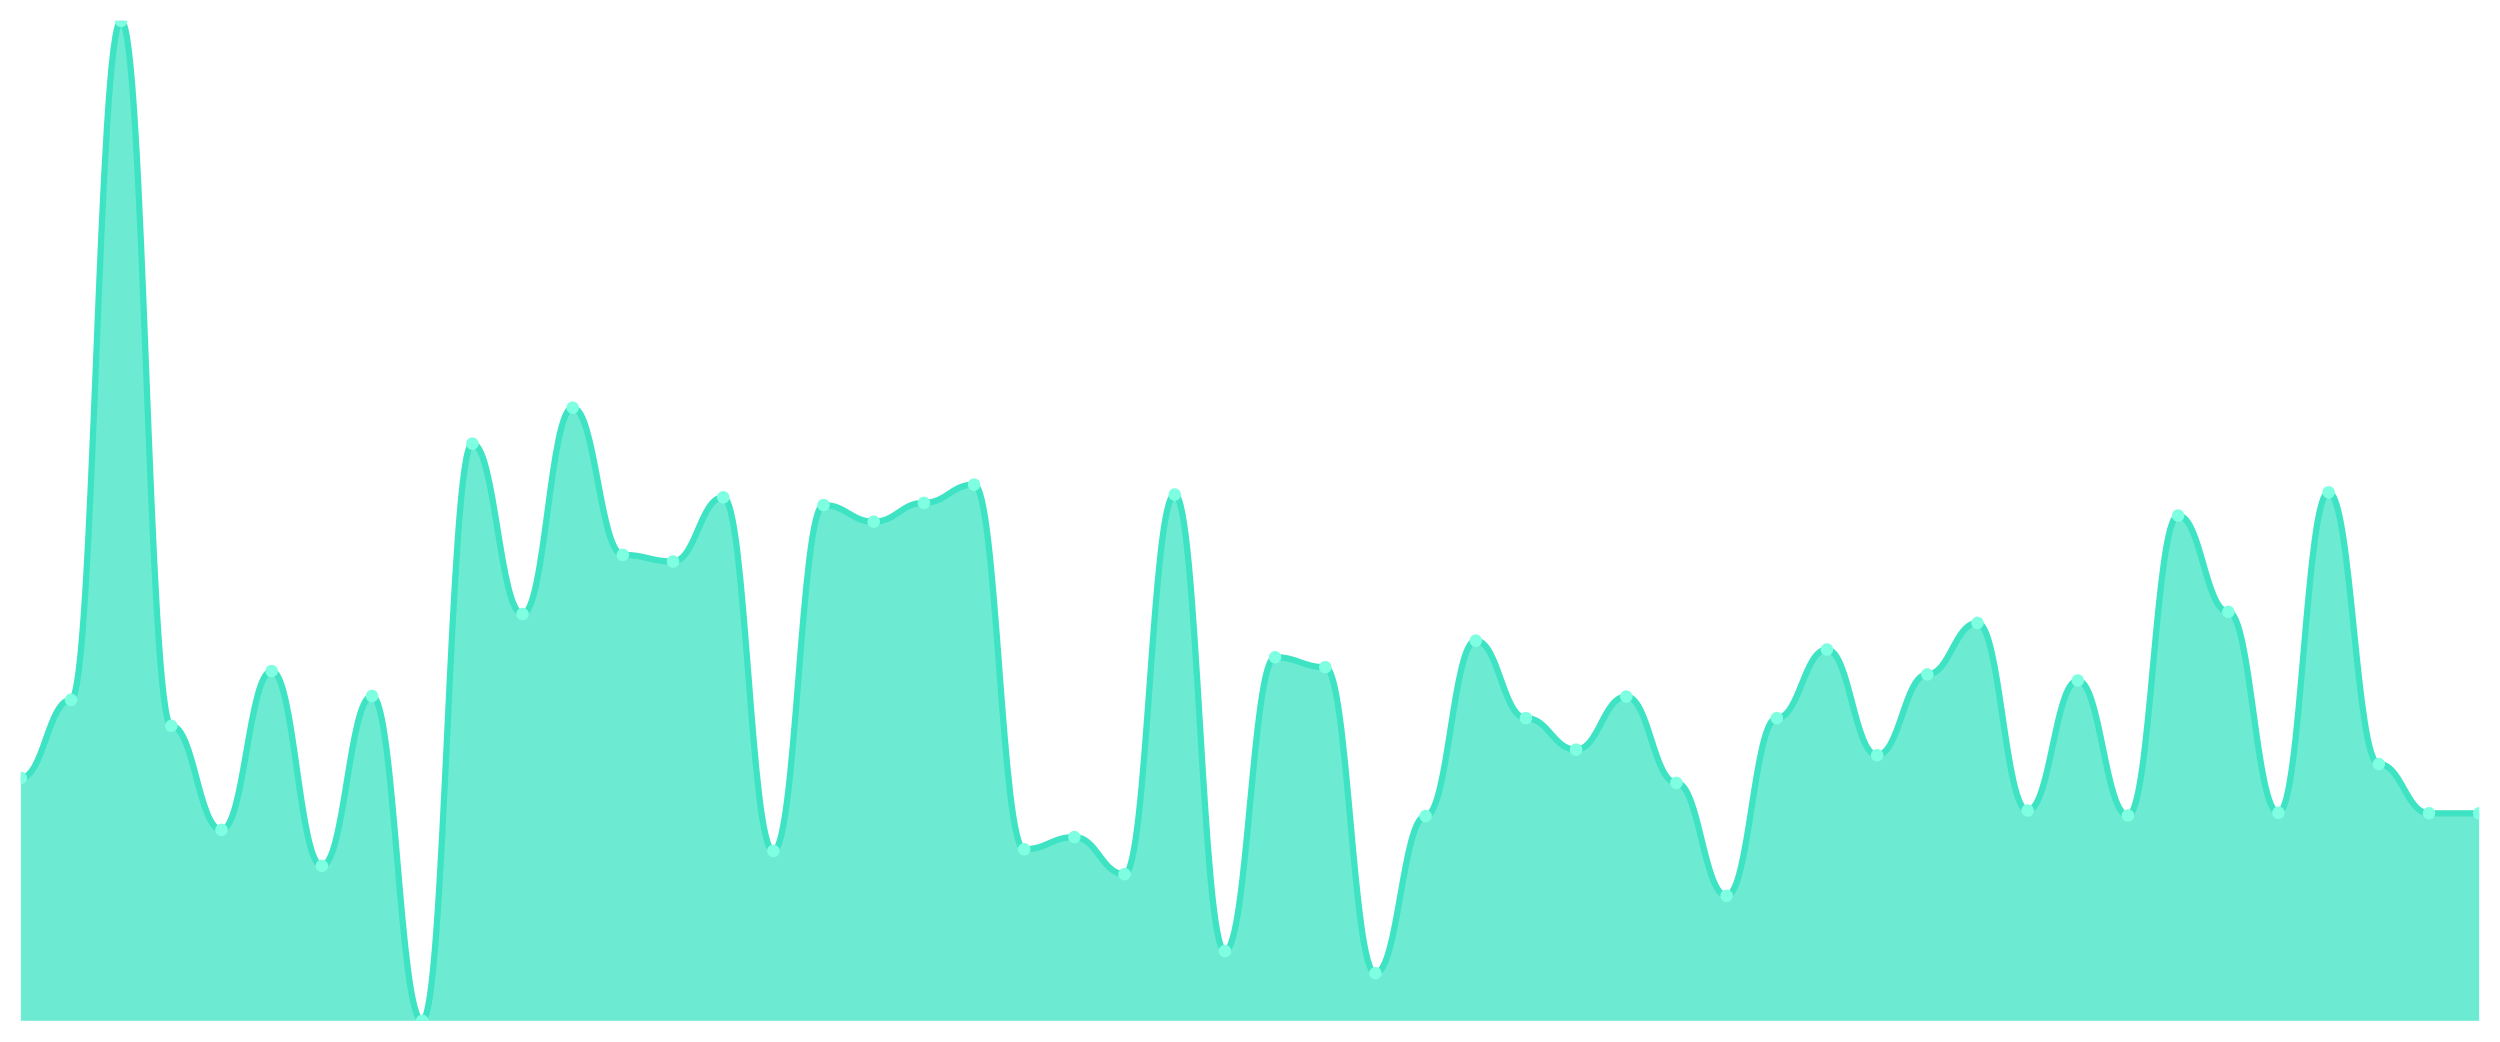
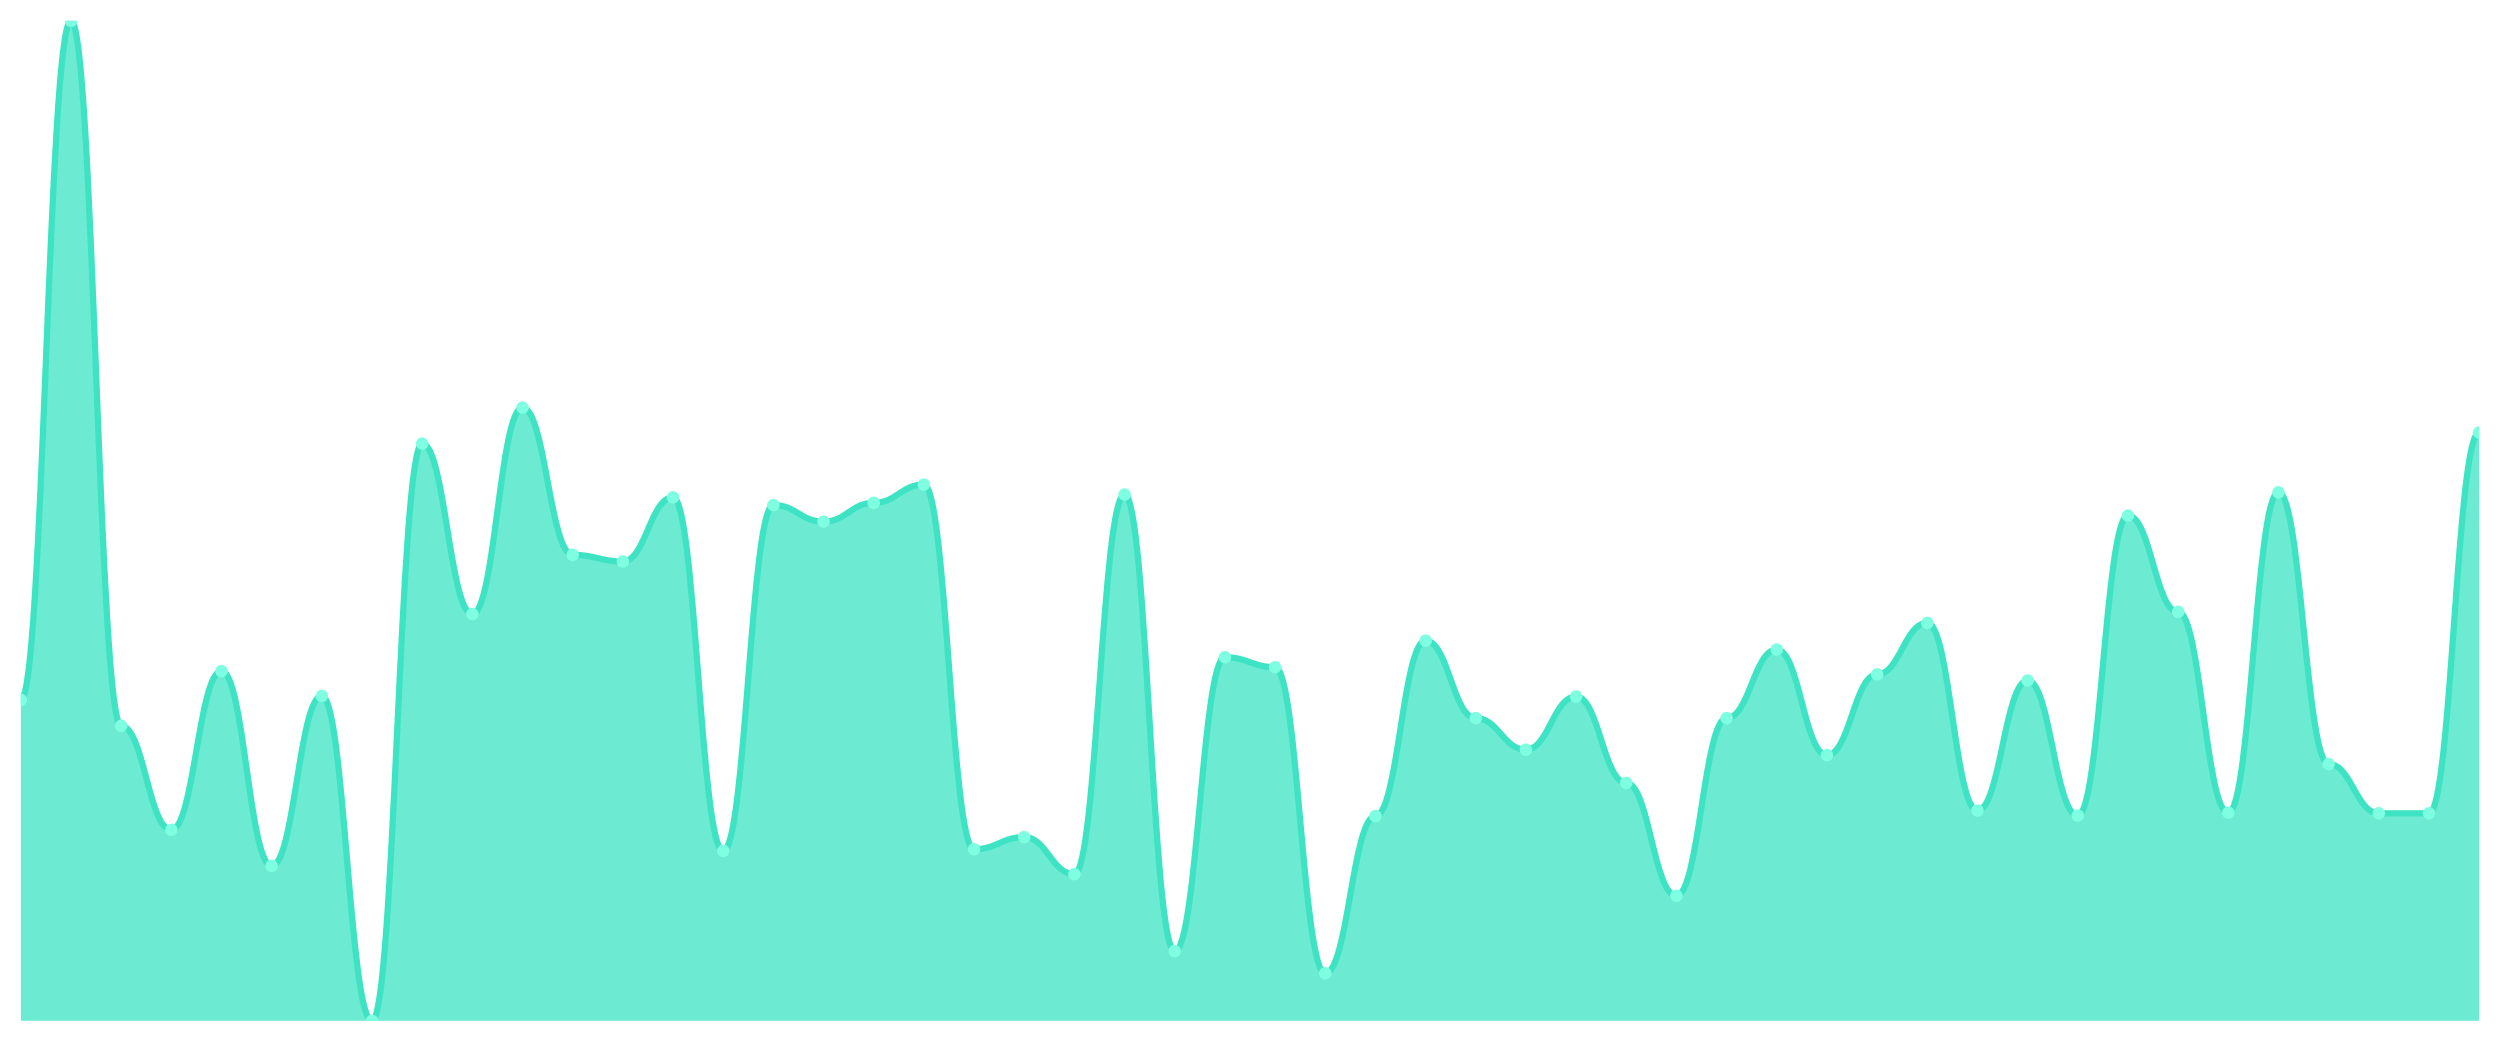
<svg xmlns="http://www.w3.org/2000/svg" viewBox="0 0 1200 500" width="1200" height="500">
  <defs>
    <clipPath id="c">
      <rect x="10" y="10" width="1180" height="480" />
    </clipPath>
  </defs>
  <rect width="1200" height="500" fill="none" />
  <g clip-path="url(#c)">
-     <path d="M 10,490 L 10,373.387 C 20.837,373.387 23.245,335.932 34.082,335.932 C 44.918,335.932 47.327,10 58.163,10 C 69,10 71.408,348.417 82.245,348.417 C 93.082,348.417 95.49,398.356 106.327,398.356 C 117.163,398.356 119.571,322.12 130.408,322.12 C 141.245,322.12 143.653,415.623 154.49,415.623 C 165.327,415.623 167.735,334.073 178.571,334.073 C 189.408,334.073 191.816,490 202.653,490 C 213.49,490 215.898,212.944 226.735,212.944 C 237.571,212.944 239.98,294.759 250.816,294.759 C 261.653,294.759 264.061,195.678 274.898,195.678 C 285.735,195.678 288.143,266.336 298.98,266.336 C 309.816,266.336 312.224,269.524 323.061,269.524 C 333.898,269.524 336.306,238.711 347.143,238.711 C 357.98,238.711 360.388,408.45 371.224,408.45 C 382.061,408.45 384.469,242.429 395.306,242.429 C 406.143,242.429 408.551,250.398 419.388,250.398 C 430.224,250.398 432.633,241.367 443.469,241.367 C 454.306,241.367 456.714,232.601 467.551,232.601 C 478.388,232.601 480.796,407.654 491.633,407.654 C 502.469,407.654 504.878,401.81 515.714,401.81 C 526.551,401.81 528.959,419.607 539.796,419.607 C 550.633,419.607 553.041,237.382 563.878,237.382 C 574.714,237.382 577.122,456.53 587.959,456.53 C 598.796,456.53 601.204,315.479 612.041,315.479 C 622.878,315.479 625.286,320.26 636.122,320.26 C 646.959,320.26 649.367,467.156 660.204,467.156 C 671.041,467.156 673.449,391.716 684.286,391.716 C 695.122,391.716 697.531,307.51 708.367,307.51 C 719.204,307.51 721.612,344.698 732.449,344.698 C 743.286,344.698 745.694,359.84 756.531,359.84 C 767.367,359.84 769.776,334.339 780.612,334.339 C 791.449,334.339 793.857,375.778 804.694,375.778 C 815.531,375.778 817.939,429.967 828.776,429.967 C 839.612,429.967 842.02,344.698 852.857,344.698 C 863.694,344.698 866.102,311.76 876.939,311.76 C 887.776,311.76 890.184,362.496 901.02,362.496 C 911.857,362.496 914.265,323.713 925.102,323.713 C 935.939,323.713 938.347,299.009 949.184,299.009 C 960.02,299.009 962.429,389.059 973.265,389.059 C 984.102,389.059 986.51,326.635 997.347,326.635 C 1008.184,326.635 1010.592,391.45 1021.429,391.45 C 1032.265,391.45 1034.673,247.476 1045.51,247.476 C 1056.347,247.476 1058.755,293.697 1069.592,293.697 C 1080.429,293.697 1082.837,390.122 1093.673,390.122 C 1104.51,390.122 1106.918,236.32 1117.755,236.32 C 1128.592,236.32 1131,366.746 1141.837,366.746 C 1152.673,366.746 1155.082,390.387 1165.918,390.387 C 1176.755,390.387 1179.163,390.387 1190,390.387 L 1190,490 Z" fill="rgba(61,227,195,0.75)" />
-     <path d="M 10,373.387 C 20.837,373.387 23.245,335.932 34.082,335.932 C 44.918,335.932 47.327,10 58.163,10 C 69,10 71.408,348.417 82.245,348.417 C 93.082,348.417 95.49,398.356 106.327,398.356 C 117.163,398.356 119.571,322.12 130.408,322.12 C 141.245,322.12 143.653,415.623 154.49,415.623 C 165.327,415.623 167.735,334.073 178.571,334.073 C 189.408,334.073 191.816,490 202.653,490 C 213.49,490 215.898,212.944 226.735,212.944 C 237.571,212.944 239.98,294.759 250.816,294.759 C 261.653,294.759 264.061,195.678 274.898,195.678 C 285.735,195.678 288.143,266.336 298.98,266.336 C 309.816,266.336 312.224,269.524 323.061,269.524 C 333.898,269.524 336.306,238.711 347.143,238.711 C 357.98,238.711 360.388,408.45 371.224,408.45 C 382.061,408.45 384.469,242.429 395.306,242.429 C 406.143,242.429 408.551,250.398 419.388,250.398 C 430.224,250.398 432.633,241.367 443.469,241.367 C 454.306,241.367 456.714,232.601 467.551,232.601 C 478.388,232.601 480.796,407.654 491.633,407.654 C 502.469,407.654 504.878,401.81 515.714,401.81 C 526.551,401.81 528.959,419.607 539.796,419.607 C 550.633,419.607 553.041,237.382 563.878,237.382 C 574.714,237.382 577.122,456.53 587.959,456.53 C 598.796,456.53 601.204,315.479 612.041,315.479 C 622.878,315.479 625.286,320.26 636.122,320.26 C 646.959,320.26 649.367,467.156 660.204,467.156 C 671.041,467.156 673.449,391.716 684.286,391.716 C 695.122,391.716 697.531,307.51 708.367,307.51 C 719.204,307.51 721.612,344.698 732.449,344.698 C 743.286,344.698 745.694,359.84 756.531,359.84 C 767.367,359.84 769.776,334.339 780.612,334.339 C 791.449,334.339 793.857,375.778 804.694,375.778 C 815.531,375.778 817.939,429.967 828.776,429.967 C 839.612,429.967 842.02,344.698 852.857,344.698 C 863.694,344.698 866.102,311.76 876.939,311.76 C 887.776,311.76 890.184,362.496 901.02,362.496 C 911.857,362.496 914.265,323.713 925.102,323.713 C 935.939,323.713 938.347,299.009 949.184,299.009 C 960.02,299.009 962.429,389.059 973.265,389.059 C 984.102,389.059 986.51,326.635 997.347,326.635 C 1008.184,326.635 1010.592,391.45 1021.429,391.45 C 1032.265,391.45 1034.673,247.476 1045.51,247.476 C 1056.347,247.476 1058.755,293.697 1069.592,293.697 C 1080.429,293.697 1082.837,390.122 1093.673,390.122 C 1104.51,390.122 1106.918,236.32 1117.755,236.32 C 1128.592,236.32 1131,366.746 1141.837,366.746 C 1152.673,366.746 1155.082,390.387 1165.918,390.387 C 1176.755,390.387 1179.163,390.387 1190,390.387" fill="none" stroke="#3de3c3" stroke-width="3" stroke-linecap="round" stroke-linejoin="round" />
-     <circle cx="10" cy="373.387" r="3" fill="#7fffe1" />
-     <circle cx="34.082" cy="335.932" r="3" fill="#7fffe1" />
-     <circle cx="58.163" cy="10" r="3" fill="#7fffe1" />
-     <circle cx="82.245" cy="348.417" r="3" fill="#7fffe1" />
-     <circle cx="106.327" cy="398.356" r="3" fill="#7fffe1" />
-     <circle cx="130.408" cy="322.12" r="3" fill="#7fffe1" />
-     <circle cx="154.49" cy="415.623" r="3" fill="#7fffe1" />
-     <circle cx="178.571" cy="334.073" r="3" fill="#7fffe1" />
-     <circle cx="202.653" cy="490" r="3" fill="#7fffe1" />
-     <circle cx="226.735" cy="212.944" r="3" fill="#7fffe1" />
-     <circle cx="250.816" cy="294.759" r="3" fill="#7fffe1" />
-     <circle cx="274.898" cy="195.678" r="3" fill="#7fffe1" />
-     <circle cx="298.98" cy="266.336" r="3" fill="#7fffe1" />
-     <circle cx="323.061" cy="269.524" r="3" fill="#7fffe1" />
-     <circle cx="347.143" cy="238.711" r="3" fill="#7fffe1" />
-     <circle cx="371.224" cy="408.45" r="3" fill="#7fffe1" />
-     <circle cx="395.306" cy="242.429" r="3" fill="#7fffe1" />
-     <circle cx="419.388" cy="250.398" r="3" fill="#7fffe1" />
-     <circle cx="443.469" cy="241.367" r="3" fill="#7fffe1" />
-     <circle cx="467.551" cy="232.601" r="3" fill="#7fffe1" />
-     <circle cx="491.633" cy="407.654" r="3" fill="#7fffe1" />
-     <circle cx="515.714" cy="401.81" r="3" fill="#7fffe1" />
-     <circle cx="539.796" cy="419.607" r="3" fill="#7fffe1" />
-     <circle cx="563.878" cy="237.382" r="3" fill="#7fffe1" />
-     <circle cx="587.959" cy="456.53" r="3" fill="#7fffe1" />
-     <circle cx="612.041" cy="315.479" r="3" fill="#7fffe1" />
-     <circle cx="636.122" cy="320.26" r="3" fill="#7fffe1" />
-     <circle cx="660.204" cy="467.156" r="3" fill="#7fffe1" />
-     <circle cx="684.286" cy="391.716" r="3" fill="#7fffe1" />
-     <circle cx="708.367" cy="307.51" r="3" fill="#7fffe1" />
-     <circle cx="732.449" cy="344.698" r="3" fill="#7fffe1" />
-     <circle cx="756.531" cy="359.84" r="3" fill="#7fffe1" />
-     <circle cx="780.612" cy="334.339" r="3" fill="#7fffe1" />
-     <circle cx="804.694" cy="375.778" r="3" fill="#7fffe1" />
-     <circle cx="828.776" cy="429.967" r="3" fill="#7fffe1" />
-     <circle cx="852.857" cy="344.698" r="3" fill="#7fffe1" />
-     <circle cx="876.939" cy="311.76" r="3" fill="#7fffe1" />
-     <circle cx="901.02" cy="362.496" r="3" fill="#7fffe1" />
-     <circle cx="925.102" cy="323.713" r="3" fill="#7fffe1" />
-     <circle cx="949.184" cy="299.009" r="3" fill="#7fffe1" />
-     <circle cx="973.265" cy="389.059" r="3" fill="#7fffe1" />
-     <circle cx="997.347" cy="326.635" r="3" fill="#7fffe1" />
-     <circle cx="1021.429" cy="391.45" r="3" fill="#7fffe1" />
-     <circle cx="1045.51" cy="247.476" r="3" fill="#7fffe1" />
-     <circle cx="1069.592" cy="293.697" r="3" fill="#7fffe1" />
-     <circle cx="1093.673" cy="390.122" r="3" fill="#7fffe1" />
-     <circle cx="1117.755" cy="236.32" r="3" fill="#7fffe1" />
-     <circle cx="1141.837" cy="366.746" r="3" fill="#7fffe1" />
+     <path d="M 10,490 L 10,335.932 C 20.837,335.932 23.245,10 34.082,10 C 44.918,10 47.327,348.417 58.163,348.417 C 69,348.417 71.408,398.356 82.245,398.356 C 93.082,398.356 95.49,322.12 106.327,322.12 C 117.163,322.12 119.571,415.623 130.408,415.623 C 141.245,415.623 143.653,334.073 154.49,334.073 C 165.327,334.073 167.735,490 178.571,490 C 189.408,490 191.816,212.944 202.653,212.944 C 213.49,212.944 215.898,294.759 226.735,294.759 C 237.571,294.759 239.98,195.678 250.816,195.678 C 261.653,195.678 264.061,266.336 274.898,266.336 C 285.735,266.336 288.143,269.524 298.98,269.524 C 309.816,269.524 312.224,238.711 323.061,238.711 C 333.898,238.711 336.306,408.45 347.143,408.45 C 357.98,408.45 360.388,242.429 371.224,242.429 C 382.061,242.429 384.469,250.398 395.306,250.398 C 406.143,250.398 408.551,241.367 419.388,241.367 C 430.224,241.367 432.633,232.601 443.469,232.601 C 454.306,232.601 456.714,407.654 467.551,407.654 C 478.388,407.654 480.796,401.81 491.633,401.81 C 502.469,401.81 504.878,419.607 515.714,419.607 C 526.551,419.607 528.959,237.382 539.796,237.382 C 550.633,237.382 553.041,456.53 563.878,456.53 C 574.714,456.53 577.122,315.479 587.959,315.479 C 598.796,315.479 601.204,320.26 612.041,320.26 C 622.878,320.26 625.286,467.156 636.122,467.156 C 646.959,467.156 649.367,391.716 660.204,391.716 C 671.041,391.716 673.449,307.51 684.286,307.51 C 695.122,307.51 697.531,344.698 708.367,344.698 C 719.204,344.698 721.612,359.84 732.449,359.84 C 743.286,359.84 745.694,334.339 756.531,334.339 C 767.367,334.339 769.776,375.778 780.612,375.778 C 791.449,375.778 793.857,429.967 804.694,429.967 C 815.531,429.967 817.939,344.698 828.776,344.698 C 839.612,344.698 842.02,311.76 852.857,311.76 C 863.694,311.76 866.102,362.496 876.939,362.496 C 887.776,362.496 890.184,323.713 901.02,323.713 C 911.857,323.713 914.265,299.009 925.102,299.009 C 935.939,299.009 938.347,389.059 949.184,389.059 C 960.02,389.059 962.429,326.635 973.265,326.635 C 984.102,326.635 986.51,391.45 997.347,391.45 C 1008.184,391.45 1010.592,247.476 1021.429,247.476 C 1032.265,247.476 1034.673,293.697 1045.51,293.697 C 1056.347,293.697 1058.755,390.122 1069.592,390.122 C 1080.429,390.122 1082.837,236.32 1093.673,236.32 C 1104.51,236.32 1106.918,366.746 1117.755,366.746 C 1128.592,366.746 1131,390.387 1141.837,390.387 C 1152.673,390.387 1155.082,390.387 1165.918,390.387 C 1176.755,390.387 1179.163,207.631 1190,207.631 L 1190,490 Z" fill="rgba(61,227,195,0.75)" />
+     <path d="M 10,335.932 C 20.837,335.932 23.245,10 34.082,10 C 44.918,10 47.327,348.417 58.163,348.417 C 69,348.417 71.408,398.356 82.245,398.356 C 93.082,398.356 95.49,322.12 106.327,322.12 C 117.163,322.12 119.571,415.623 130.408,415.623 C 141.245,415.623 143.653,334.073 154.49,334.073 C 165.327,334.073 167.735,490 178.571,490 C 189.408,490 191.816,212.944 202.653,212.944 C 213.49,212.944 215.898,294.759 226.735,294.759 C 237.571,294.759 239.98,195.678 250.816,195.678 C 261.653,195.678 264.061,266.336 274.898,266.336 C 285.735,266.336 288.143,269.524 298.98,269.524 C 309.816,269.524 312.224,238.711 323.061,238.711 C 333.898,238.711 336.306,408.45 347.143,408.45 C 357.98,408.45 360.388,242.429 371.224,242.429 C 382.061,242.429 384.469,250.398 395.306,250.398 C 406.143,250.398 408.551,241.367 419.388,241.367 C 430.224,241.367 432.633,232.601 443.469,232.601 C 454.306,232.601 456.714,407.654 467.551,407.654 C 478.388,407.654 480.796,401.81 491.633,401.81 C 502.469,401.81 504.878,419.607 515.714,419.607 C 526.551,419.607 528.959,237.382 539.796,237.382 C 550.633,237.382 553.041,456.53 563.878,456.53 C 574.714,456.53 577.122,315.479 587.959,315.479 C 598.796,315.479 601.204,320.26 612.041,320.26 C 622.878,320.26 625.286,467.156 636.122,467.156 C 646.959,467.156 649.367,391.716 660.204,391.716 C 671.041,391.716 673.449,307.51 684.286,307.51 C 695.122,307.51 697.531,344.698 708.367,344.698 C 719.204,344.698 721.612,359.84 732.449,359.84 C 743.286,359.84 745.694,334.339 756.531,334.339 C 767.367,334.339 769.776,375.778 780.612,375.778 C 791.449,375.778 793.857,429.967 804.694,429.967 C 815.531,429.967 817.939,344.698 828.776,344.698 C 839.612,344.698 842.02,311.76 852.857,311.76 C 863.694,311.76 866.102,362.496 876.939,362.496 C 887.776,362.496 890.184,323.713 901.02,323.713 C 911.857,323.713 914.265,299.009 925.102,299.009 C 935.939,299.009 938.347,389.059 949.184,389.059 C 960.02,389.059 962.429,326.635 973.265,326.635 C 984.102,326.635 986.51,391.45 997.347,391.45 C 1008.184,391.45 1010.592,247.476 1021.429,247.476 C 1032.265,247.476 1034.673,293.697 1045.51,293.697 C 1056.347,293.697 1058.755,390.122 1069.592,390.122 C 1080.429,390.122 1082.837,236.32 1093.673,236.32 C 1104.51,236.32 1106.918,366.746 1117.755,366.746 C 1128.592,366.746 1131,390.387 1141.837,390.387 C 1152.673,390.387 1155.082,390.387 1165.918,390.387 C 1176.755,390.387 1179.163,207.631 1190,207.631" fill="none" stroke="#3de3c3" stroke-width="3" stroke-linecap="round" stroke-linejoin="round" />
+     <circle cx="10" cy="335.932" r="3" fill="#7fffe1" />
+     <circle cx="34.082" cy="10" r="3" fill="#7fffe1" />
+     <circle cx="58.163" cy="348.417" r="3" fill="#7fffe1" />
+     <circle cx="82.245" cy="398.356" r="3" fill="#7fffe1" />
+     <circle cx="106.327" cy="322.12" r="3" fill="#7fffe1" />
+     <circle cx="130.408" cy="415.623" r="3" fill="#7fffe1" />
+     <circle cx="154.49" cy="334.073" r="3" fill="#7fffe1" />
+     <circle cx="178.571" cy="490" r="3" fill="#7fffe1" />
+     <circle cx="202.653" cy="212.944" r="3" fill="#7fffe1" />
+     <circle cx="226.735" cy="294.759" r="3" fill="#7fffe1" />
+     <circle cx="250.816" cy="195.678" r="3" fill="#7fffe1" />
+     <circle cx="274.898" cy="266.336" r="3" fill="#7fffe1" />
+     <circle cx="298.98" cy="269.524" r="3" fill="#7fffe1" />
+     <circle cx="323.061" cy="238.711" r="3" fill="#7fffe1" />
+     <circle cx="347.143" cy="408.45" r="3" fill="#7fffe1" />
+     <circle cx="371.224" cy="242.429" r="3" fill="#7fffe1" />
+     <circle cx="395.306" cy="250.398" r="3" fill="#7fffe1" />
+     <circle cx="419.388" cy="241.367" r="3" fill="#7fffe1" />
+     <circle cx="443.469" cy="232.601" r="3" fill="#7fffe1" />
+     <circle cx="467.551" cy="407.654" r="3" fill="#7fffe1" />
+     <circle cx="491.633" cy="401.81" r="3" fill="#7fffe1" />
+     <circle cx="515.714" cy="419.607" r="3" fill="#7fffe1" />
+     <circle cx="539.796" cy="237.382" r="3" fill="#7fffe1" />
+     <circle cx="563.878" cy="456.53" r="3" fill="#7fffe1" />
+     <circle cx="587.959" cy="315.479" r="3" fill="#7fffe1" />
+     <circle cx="612.041" cy="320.26" r="3" fill="#7fffe1" />
+     <circle cx="636.122" cy="467.156" r="3" fill="#7fffe1" />
+     <circle cx="660.204" cy="391.716" r="3" fill="#7fffe1" />
+     <circle cx="684.286" cy="307.51" r="3" fill="#7fffe1" />
+     <circle cx="708.367" cy="344.698" r="3" fill="#7fffe1" />
+     <circle cx="732.449" cy="359.84" r="3" fill="#7fffe1" />
+     <circle cx="756.531" cy="334.339" r="3" fill="#7fffe1" />
+     <circle cx="780.612" cy="375.778" r="3" fill="#7fffe1" />
+     <circle cx="804.694" cy="429.967" r="3" fill="#7fffe1" />
+     <circle cx="828.776" cy="344.698" r="3" fill="#7fffe1" />
+     <circle cx="852.857" cy="311.76" r="3" fill="#7fffe1" />
+     <circle cx="876.939" cy="362.496" r="3" fill="#7fffe1" />
+     <circle cx="901.02" cy="323.713" r="3" fill="#7fffe1" />
+     <circle cx="925.102" cy="299.009" r="3" fill="#7fffe1" />
+     <circle cx="949.184" cy="389.059" r="3" fill="#7fffe1" />
+     <circle cx="973.265" cy="326.635" r="3" fill="#7fffe1" />
+     <circle cx="997.347" cy="391.45" r="3" fill="#7fffe1" />
+     <circle cx="1021.429" cy="247.476" r="3" fill="#7fffe1" />
+     <circle cx="1045.51" cy="293.697" r="3" fill="#7fffe1" />
+     <circle cx="1069.592" cy="390.122" r="3" fill="#7fffe1" />
+     <circle cx="1093.673" cy="236.32" r="3" fill="#7fffe1" />
+     <circle cx="1117.755" cy="366.746" r="3" fill="#7fffe1" />
+     <circle cx="1141.837" cy="390.387" r="3" fill="#7fffe1" />
    <circle cx="1165.918" cy="390.387" r="3" fill="#7fffe1" />
-     <circle cx="1190" cy="390.387" r="3" fill="#7fffe1" />
+     <circle cx="1190" cy="207.631" r="3" fill="#7fffe1" />
  </g>
</svg>
